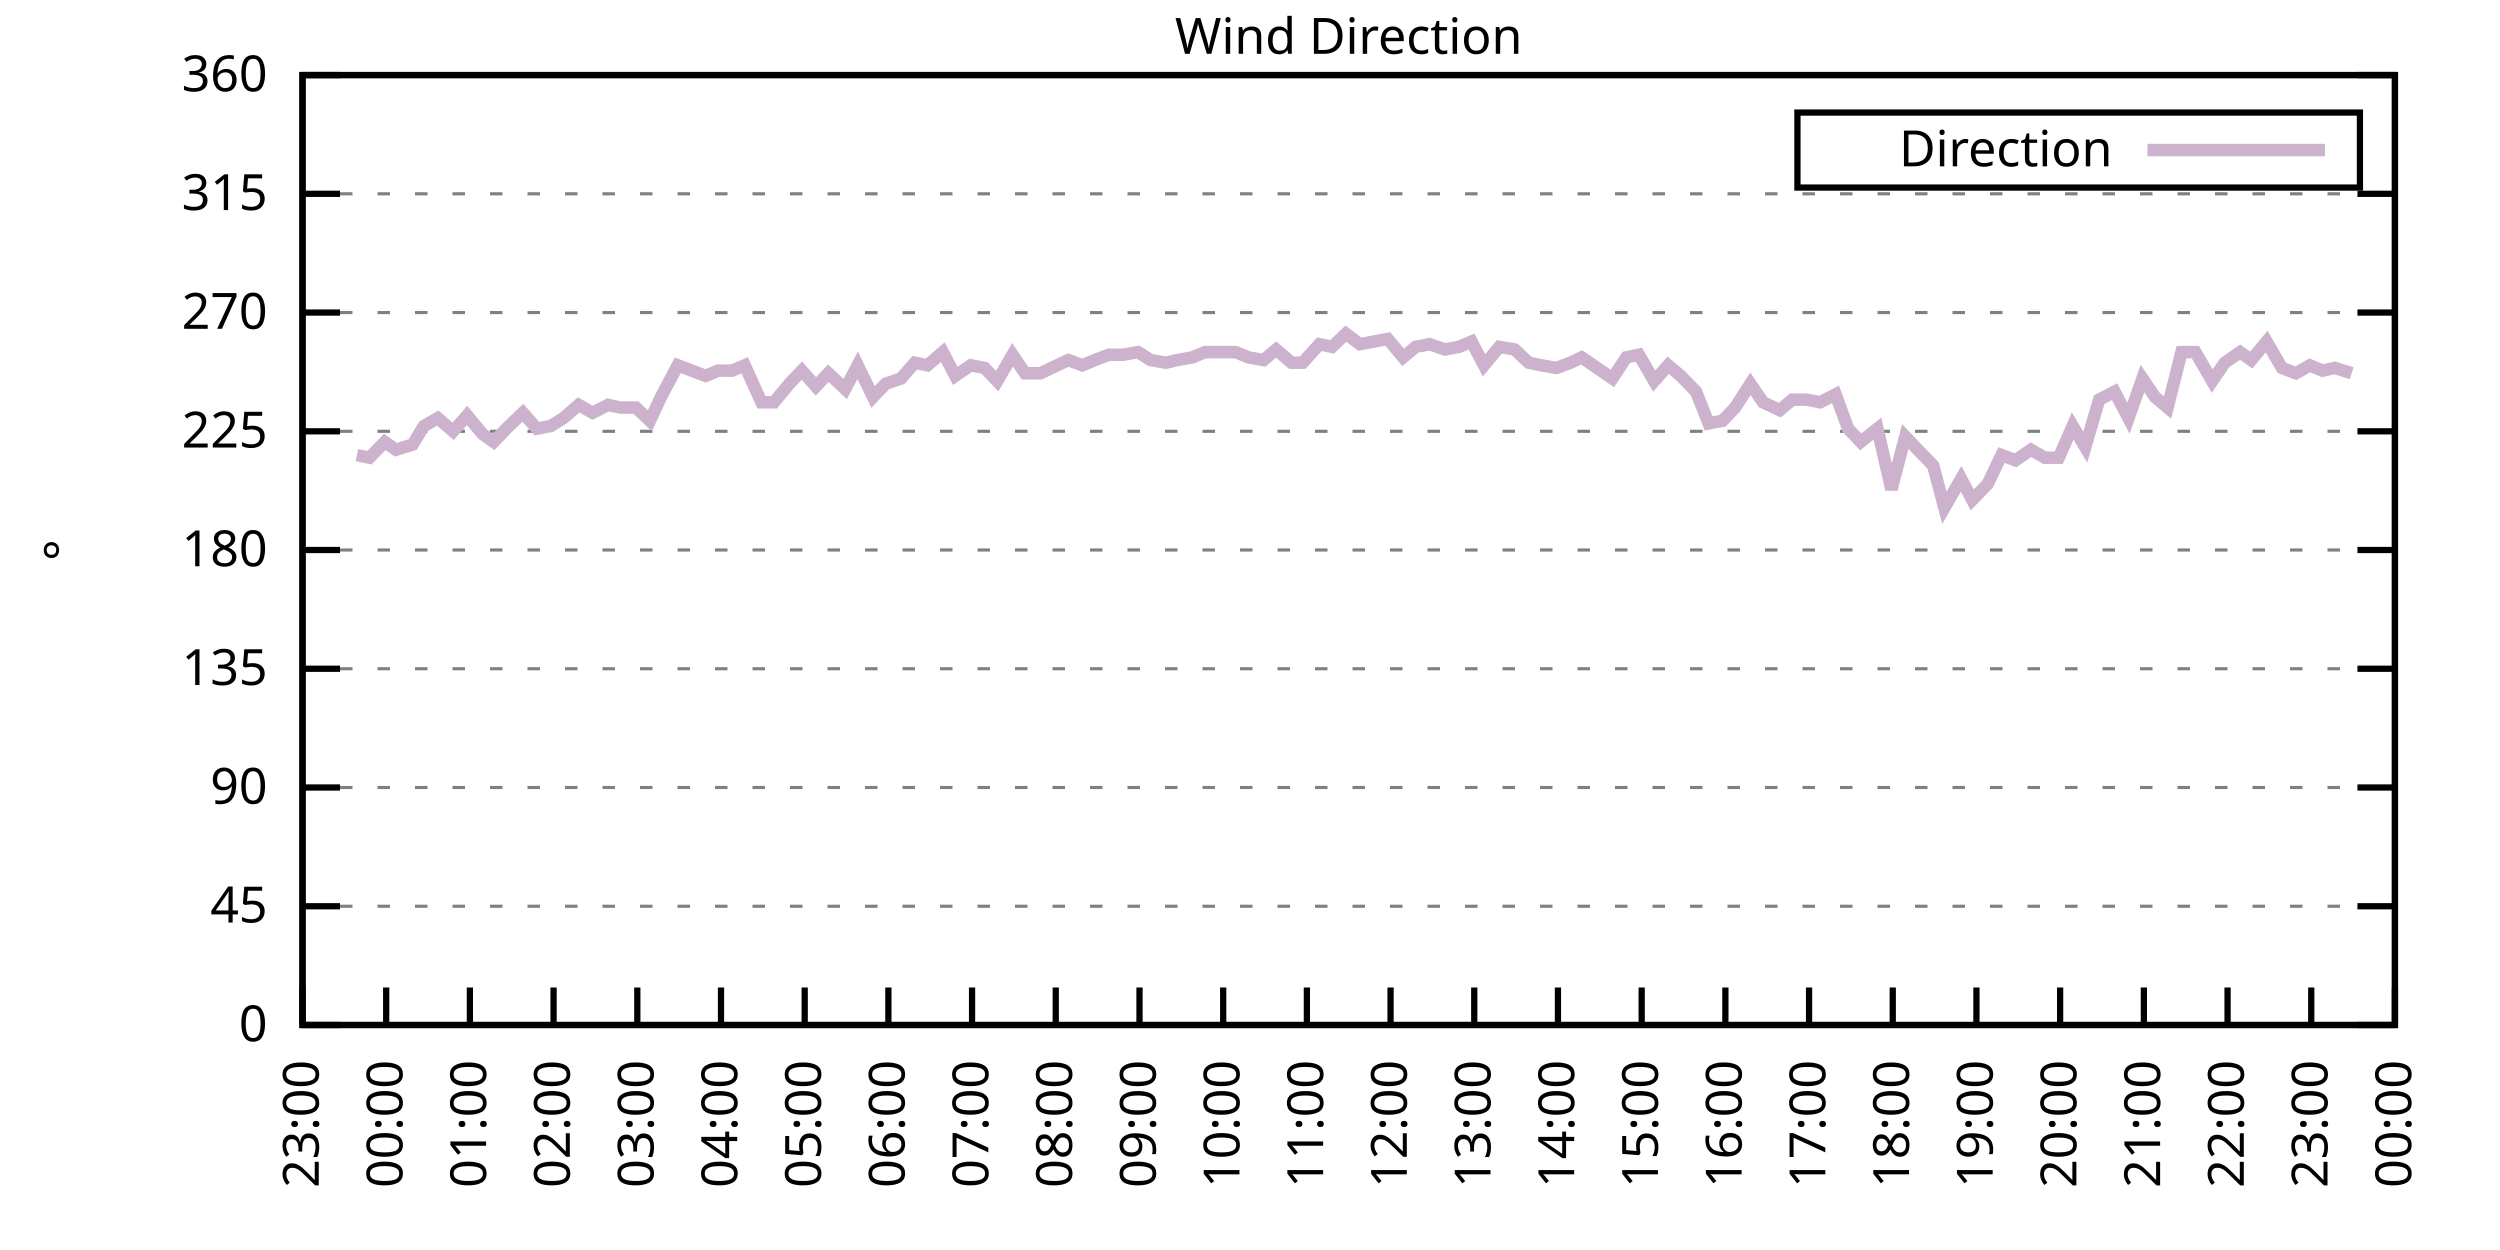
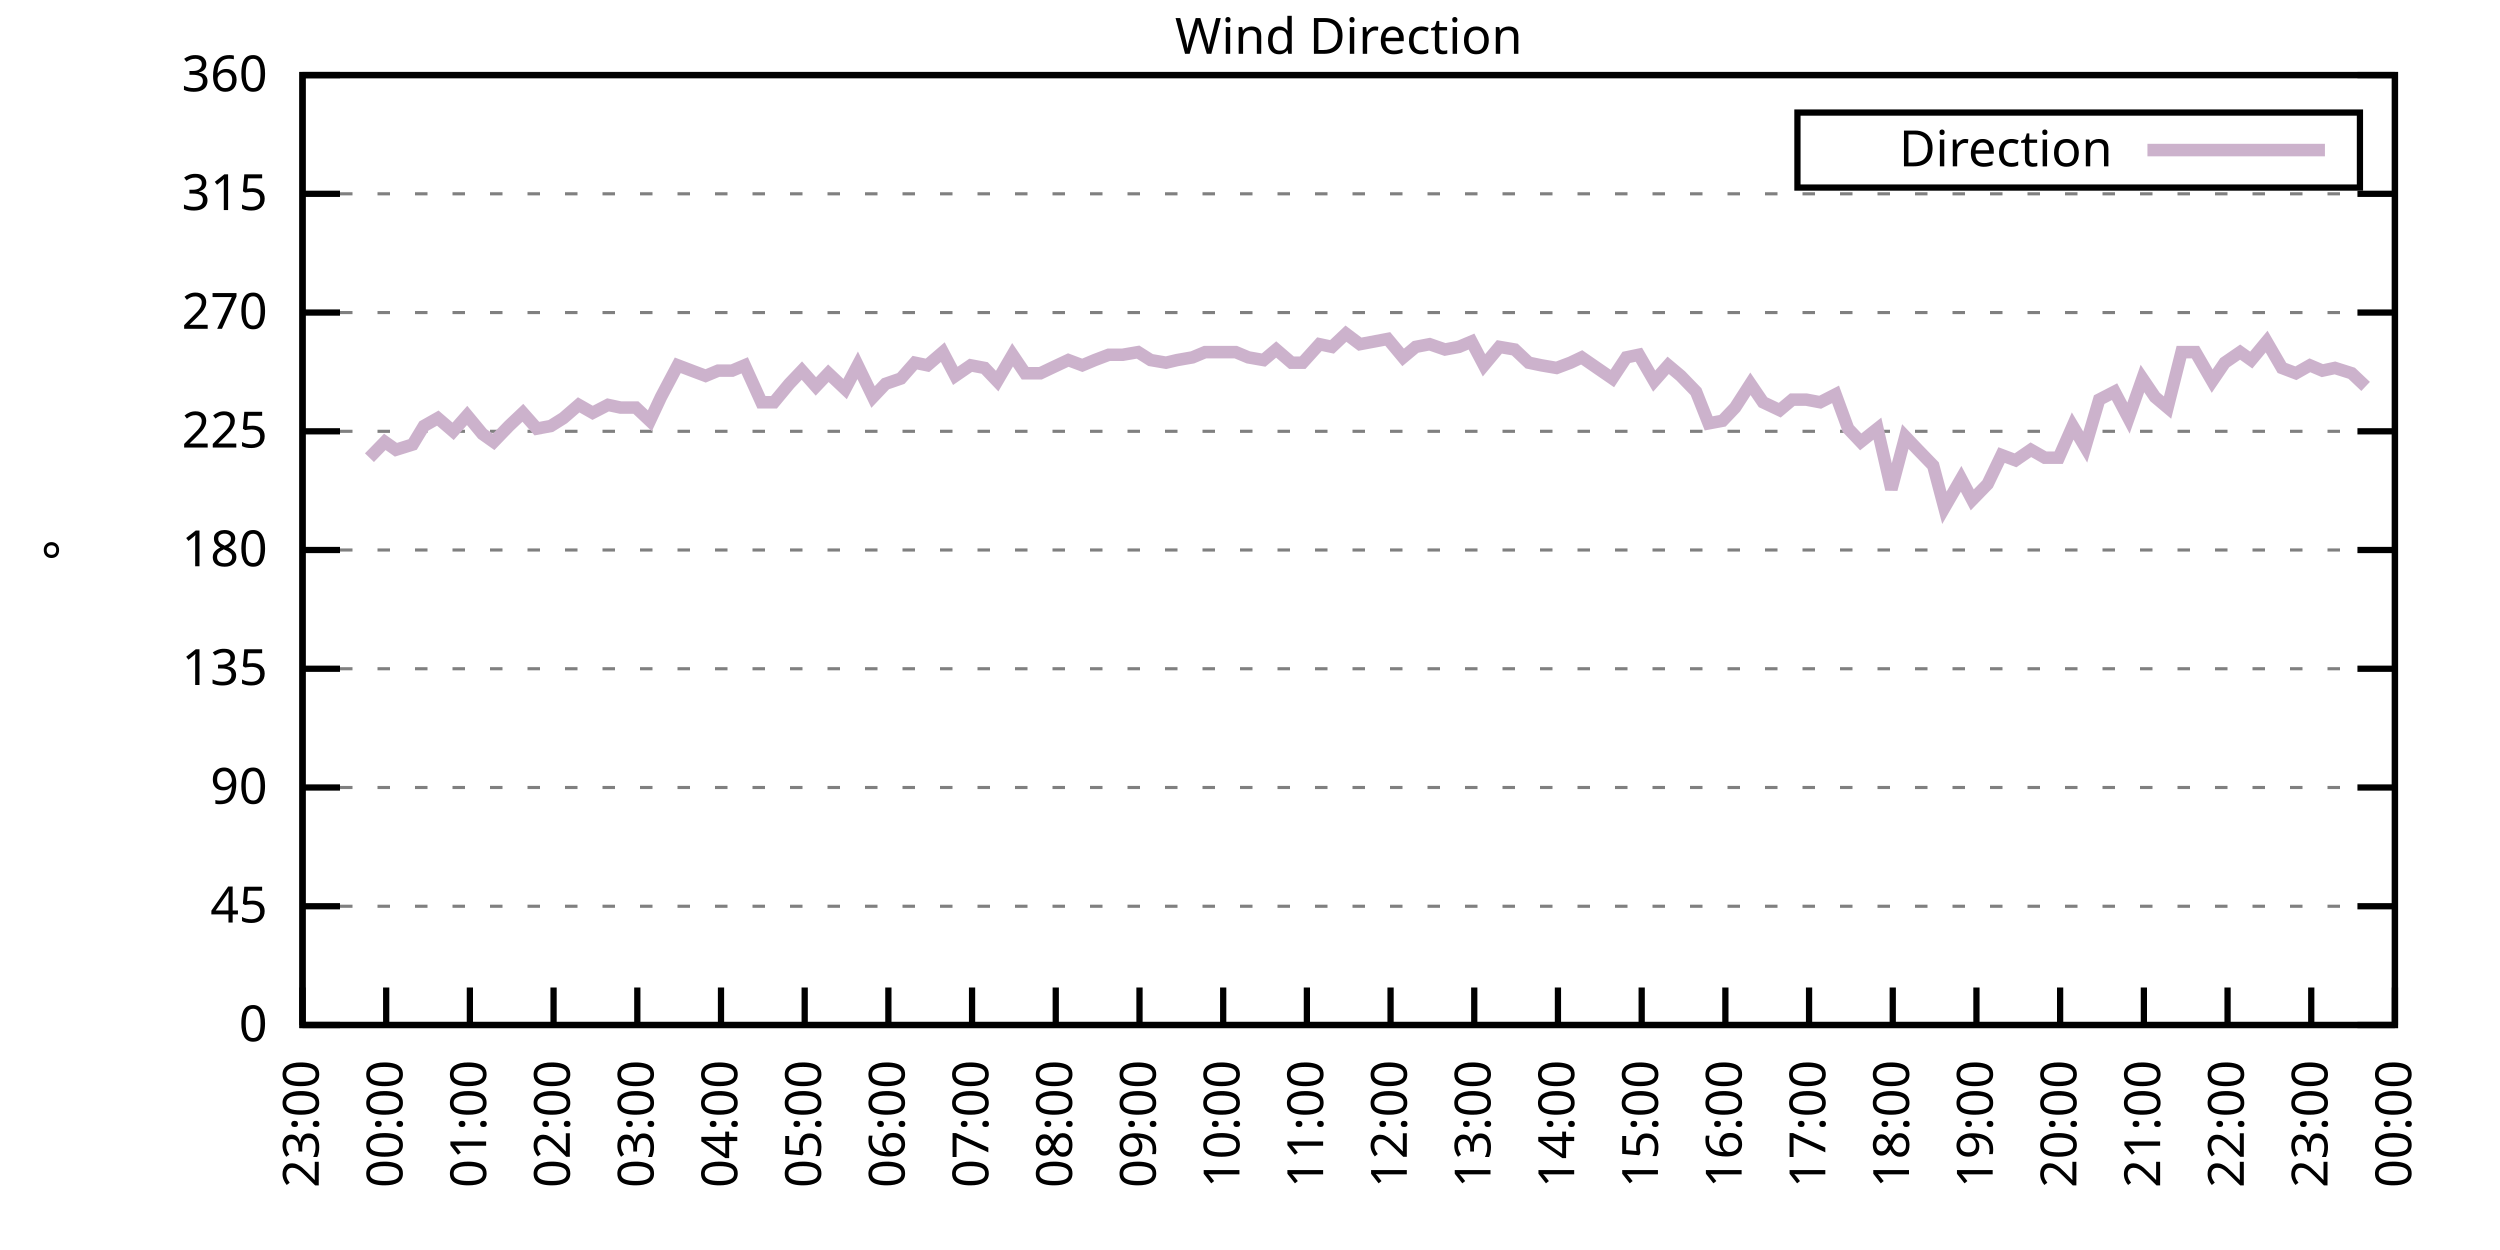
<svg xmlns="http://www.w3.org/2000/svg" xmlns:xlink="http://www.w3.org/1999/xlink" width="400" height="200" viewBox="0 0 400 200">
  <g id="gnuplot_canvas">
    <rect x="0" y="0" width="400" height="200" fill="none" />
    <defs>
      <circle id="gpDot" r="0.5" stroke-width="0.5" stroke="currentColor" />
      <path id="gpPt0" stroke-width="0.333" stroke="currentColor" d="M-1,0 h2 M0,-1 v2" />
      <path id="gpPt1" stroke-width="0.333" stroke="currentColor" d="M-1,-1 L1,1 M1,-1 L-1,1" />
      <path id="gpPt2" stroke-width="0.333" stroke="currentColor" d="M-1,0 L1,0 M0,-1 L0,1 M-1,-1 L1,1 M-1,1 L1,-1" />
      <rect id="gpPt3" stroke-width="0.333" stroke="currentColor" x="-1" y="-1" width="2" height="2" />
      <rect id="gpPt4" stroke-width="0.333" stroke="currentColor" fill="currentColor" x="-1" y="-1" width="2" height="2" />
      <circle id="gpPt5" stroke-width="0.333" stroke="currentColor" cx="0" cy="0" r="1" />
      <use xlink:href="#gpPt5" id="gpPt6" fill="currentColor" stroke="none" />
      <path id="gpPt7" stroke-width="0.333" stroke="currentColor" d="M0,-1.33 L-1.33,0.67 L1.33,0.67 z" />
      <use xlink:href="#gpPt7" id="gpPt8" fill="currentColor" stroke="none" />
      <use xlink:href="#gpPt7" id="gpPt9" stroke="currentColor" transform="rotate(180)" />
      <use xlink:href="#gpPt9" id="gpPt10" fill="currentColor" stroke="none" />
      <use xlink:href="#gpPt3" id="gpPt11" stroke="currentColor" transform="rotate(45)" />
      <use xlink:href="#gpPt11" id="gpPt12" fill="currentColor" stroke="none" />
      <path id="gpPt13" stroke-width="0.333" stroke="currentColor" d="M0,1.330 L1.265,0.411 L0.782,-1.067 L-0.782,-1.076 L-1.265,0.411 z" />
      <use xlink:href="#gpPt13" id="gpPt14" fill="currentColor" stroke="none" />
      <filter id="textbox" filterUnits="objectBoundingBox" x="0" y="0" height="1" width="1">
        <feFlood flood-color="white" flood-opacity="1" result="bgnd" />
        <feComposite in="SourceGraphic" in2="bgnd" operator="atop" />
      </filter>
      <filter id="greybox" filterUnits="objectBoundingBox" x="0" y="0" height="1" width="1">
        <feFlood flood-color="lightgrey" flood-opacity="1" result="grey" />
        <feComposite in="SourceGraphic" in2="grey" operator="atop" />
      </filter>
    </defs>
    <g fill="none" color="white" stroke="currentColor" stroke-width="1.00" stroke-linecap="butt" stroke-linejoin="miter">
</g>
    <g fill="none" color="black" stroke="currentColor" stroke-width="1.00" stroke-linecap="butt" stroke-linejoin="miter">
      <g stroke="none" shape-rendering="crispEdges">
        <polygon fill="rgb(255, 255, 255)" points="48.40,164.00 383.18,164.00 383.18,12.02 48.40,12.02 " />
      </g>
    </g>
    <g fill="none" color="black" stroke="currentColor" stroke-width="1.00" stroke-linecap="butt" stroke-linejoin="miter">
</g>
    <g fill="none" color="black" stroke="black" stroke-width="0.50" stroke-linecap="butt" stroke-linejoin="miter">
</g>
    <g fill="none" color="gray" stroke="currentColor" stroke-width="0.50" stroke-linecap="butt" stroke-linejoin="miter">
      <path stroke="gray" stroke-dasharray="2,4" class="gridline" d="M48.40,164.00 L383.19,164.00  " />
    </g>
    <g fill="none" color="gray" stroke="gray" stroke-width="1.00" stroke-linecap="butt" stroke-linejoin="miter">
</g>
    <g fill="none" color="black" stroke="currentColor" stroke-width="1.00" stroke-linecap="butt" stroke-linejoin="miter">
      <path stroke="black" d="M48.40,164.00 L54.40,164.00 M383.19,164.00 L377.19,164.00  " />
      <g transform="translate(42.80,166.60)" stroke="none" fill="black" font-family="Sans" font-size="8.00" text-anchor="end">
        <text>
          <tspan font-family="Sans"> 0</tspan>
        </text>
      </g>
    </g>
    <g fill="none" color="black" stroke="currentColor" stroke-width="1.00" stroke-linecap="butt" stroke-linejoin="miter">
</g>
    <g fill="none" color="black" stroke="black" stroke-width="0.50" stroke-linecap="butt" stroke-linejoin="miter">
</g>
    <g fill="none" color="gray" stroke="currentColor" stroke-width="0.50" stroke-linecap="butt" stroke-linejoin="miter">
      <path stroke="gray" stroke-dasharray="2,4" class="gridline" d="M48.40,145.00 L383.19,145.00  " />
    </g>
    <g fill="none" color="gray" stroke="gray" stroke-width="1.00" stroke-linecap="butt" stroke-linejoin="miter">
</g>
    <g fill="none" color="black" stroke="currentColor" stroke-width="1.00" stroke-linecap="butt" stroke-linejoin="miter">
      <path stroke="black" d="M48.40,145.00 L54.40,145.00 M383.19,145.00 L377.19,145.00  " />
      <g transform="translate(42.80,147.60)" stroke="none" fill="black" font-family="Sans" font-size="8.00" text-anchor="end">
        <text>
          <tspan font-family="Sans"> 45</tspan>
        </text>
      </g>
    </g>
    <g fill="none" color="black" stroke="currentColor" stroke-width="1.00" stroke-linecap="butt" stroke-linejoin="miter">
</g>
    <g fill="none" color="black" stroke="black" stroke-width="0.50" stroke-linecap="butt" stroke-linejoin="miter">
</g>
    <g fill="none" color="gray" stroke="currentColor" stroke-width="0.50" stroke-linecap="butt" stroke-linejoin="miter">
      <path stroke="gray" stroke-dasharray="2,4" class="gridline" d="M48.40,126.00 L383.19,126.00  " />
    </g>
    <g fill="none" color="gray" stroke="gray" stroke-width="1.00" stroke-linecap="butt" stroke-linejoin="miter">
</g>
    <g fill="none" color="black" stroke="currentColor" stroke-width="1.00" stroke-linecap="butt" stroke-linejoin="miter">
      <path stroke="black" d="M48.40,126.00 L54.40,126.00 M383.19,126.00 L377.19,126.00  " />
      <g transform="translate(42.80,128.60)" stroke="none" fill="black" font-family="Sans" font-size="8.00" text-anchor="end">
        <text>
          <tspan font-family="Sans"> 90</tspan>
        </text>
      </g>
    </g>
    <g fill="none" color="black" stroke="currentColor" stroke-width="1.00" stroke-linecap="butt" stroke-linejoin="miter">
</g>
    <g fill="none" color="black" stroke="black" stroke-width="0.50" stroke-linecap="butt" stroke-linejoin="miter">
</g>
    <g fill="none" color="gray" stroke="currentColor" stroke-width="0.50" stroke-linecap="butt" stroke-linejoin="miter">
      <path stroke="gray" stroke-dasharray="2,4" class="gridline" d="M48.40,107.00 L383.19,107.00  " />
    </g>
    <g fill="none" color="gray" stroke="gray" stroke-width="1.00" stroke-linecap="butt" stroke-linejoin="miter">
</g>
    <g fill="none" color="black" stroke="currentColor" stroke-width="1.00" stroke-linecap="butt" stroke-linejoin="miter">
      <path stroke="black" d="M48.40,107.00 L54.40,107.00 M383.19,107.00 L377.19,107.00  " />
      <g transform="translate(42.80,109.60)" stroke="none" fill="black" font-family="Sans" font-size="8.00" text-anchor="end">
        <text>
          <tspan font-family="Sans"> 135</tspan>
        </text>
      </g>
    </g>
    <g fill="none" color="black" stroke="currentColor" stroke-width="1.00" stroke-linecap="butt" stroke-linejoin="miter">
</g>
    <g fill="none" color="black" stroke="black" stroke-width="0.50" stroke-linecap="butt" stroke-linejoin="miter">
</g>
    <g fill="none" color="gray" stroke="currentColor" stroke-width="0.50" stroke-linecap="butt" stroke-linejoin="miter">
      <path stroke="gray" stroke-dasharray="2,4" class="gridline" d="M48.40,88.00 L383.19,88.00  " />
    </g>
    <g fill="none" color="gray" stroke="gray" stroke-width="1.00" stroke-linecap="butt" stroke-linejoin="miter">
</g>
    <g fill="none" color="black" stroke="currentColor" stroke-width="1.00" stroke-linecap="butt" stroke-linejoin="miter">
      <path stroke="black" d="M48.40,88.00 L54.40,88.00 M383.19,88.00 L377.19,88.00  " />
      <g transform="translate(42.80,90.60)" stroke="none" fill="black" font-family="Sans" font-size="8.00" text-anchor="end">
        <text>
          <tspan font-family="Sans"> 180</tspan>
        </text>
      </g>
    </g>
    <g fill="none" color="black" stroke="currentColor" stroke-width="1.00" stroke-linecap="butt" stroke-linejoin="miter">
</g>
    <g fill="none" color="black" stroke="black" stroke-width="0.50" stroke-linecap="butt" stroke-linejoin="miter">
</g>
    <g fill="none" color="gray" stroke="currentColor" stroke-width="0.50" stroke-linecap="butt" stroke-linejoin="miter">
      <path stroke="gray" stroke-dasharray="2,4" class="gridline" d="M48.40,69.01 L383.19,69.01  " />
    </g>
    <g fill="none" color="gray" stroke="gray" stroke-width="1.00" stroke-linecap="butt" stroke-linejoin="miter">
</g>
    <g fill="none" color="black" stroke="currentColor" stroke-width="1.00" stroke-linecap="butt" stroke-linejoin="miter">
      <path stroke="black" d="M48.40,69.01 L54.40,69.01 M383.19,69.01 L377.19,69.01  " />
      <g transform="translate(42.80,71.61)" stroke="none" fill="black" font-family="Sans" font-size="8.00" text-anchor="end">
        <text>
          <tspan font-family="Sans"> 225</tspan>
        </text>
      </g>
    </g>
    <g fill="none" color="black" stroke="currentColor" stroke-width="1.00" stroke-linecap="butt" stroke-linejoin="miter">
</g>
    <g fill="none" color="black" stroke="black" stroke-width="0.50" stroke-linecap="butt" stroke-linejoin="miter">
</g>
    <g fill="none" color="gray" stroke="currentColor" stroke-width="0.50" stroke-linecap="butt" stroke-linejoin="miter">
      <path stroke="gray" stroke-dasharray="2,4" class="gridline" d="M48.40,50.01 L383.19,50.01  " />
    </g>
    <g fill="none" color="gray" stroke="gray" stroke-width="1.00" stroke-linecap="butt" stroke-linejoin="miter">
</g>
    <g fill="none" color="black" stroke="currentColor" stroke-width="1.00" stroke-linecap="butt" stroke-linejoin="miter">
      <path stroke="black" d="M48.40,50.01 L54.40,50.01 M383.19,50.01 L377.19,50.01  " />
      <g transform="translate(42.80,52.61)" stroke="none" fill="black" font-family="Sans" font-size="8.00" text-anchor="end">
        <text>
          <tspan font-family="Sans"> 270</tspan>
        </text>
      </g>
    </g>
    <g fill="none" color="black" stroke="currentColor" stroke-width="1.00" stroke-linecap="butt" stroke-linejoin="miter">
</g>
    <g fill="none" color="black" stroke="black" stroke-width="0.50" stroke-linecap="butt" stroke-linejoin="miter">
</g>
    <g fill="none" color="gray" stroke="currentColor" stroke-width="0.50" stroke-linecap="butt" stroke-linejoin="miter">
      <path stroke="gray" stroke-dasharray="2,4" class="gridline" d="M48.40,31.01 L383.19,31.01  " />
    </g>
    <g fill="none" color="gray" stroke="gray" stroke-width="1.00" stroke-linecap="butt" stroke-linejoin="miter">
</g>
    <g fill="none" color="black" stroke="currentColor" stroke-width="1.00" stroke-linecap="butt" stroke-linejoin="miter">
      <path stroke="black" d="M48.40,31.01 L54.40,31.01 M383.19,31.01 L377.19,31.01  " />
      <g transform="translate(42.80,33.61)" stroke="none" fill="black" font-family="Sans" font-size="8.00" text-anchor="end">
        <text>
          <tspan font-family="Sans"> 315</tspan>
        </text>
      </g>
    </g>
    <g fill="none" color="black" stroke="currentColor" stroke-width="1.00" stroke-linecap="butt" stroke-linejoin="miter">
</g>
    <g fill="none" color="black" stroke="black" stroke-width="0.50" stroke-linecap="butt" stroke-linejoin="miter">
</g>
    <g fill="none" color="gray" stroke="currentColor" stroke-width="0.50" stroke-linecap="butt" stroke-linejoin="miter">
      <path stroke="gray" stroke-dasharray="2,4" class="gridline" d="M48.40,12.01 L383.19,12.01  " />
    </g>
    <g fill="none" color="gray" stroke="gray" stroke-width="1.00" stroke-linecap="butt" stroke-linejoin="miter">
</g>
    <g fill="none" color="black" stroke="currentColor" stroke-width="1.00" stroke-linecap="butt" stroke-linejoin="miter">
      <path stroke="black" d="M48.40,12.01 L54.40,12.01 M383.19,12.01 L377.19,12.01  " />
      <g transform="translate(42.80,14.61)" stroke="none" fill="black" font-family="Sans" font-size="8.00" text-anchor="end">
        <text>
          <tspan font-family="Sans"> 360</tspan>
        </text>
      </g>
    </g>
    <g fill="none" color="black" stroke="currentColor" stroke-width="1.00" stroke-linecap="butt" stroke-linejoin="miter">
      <path stroke="black" d="M48.40,164.00 L48.40,158.00  " />
      <g transform="translate(51.00,169.60) rotate(270.00)" stroke="none" fill="black" font-family="Sans" font-size="8.00" text-anchor="end">
        <text>
          <tspan font-family="Sans">23:00</tspan>
        </text>
      </g>
    </g>
    <g fill="none" color="black" stroke="currentColor" stroke-width="1.00" stroke-linecap="butt" stroke-linejoin="miter">
      <path stroke="black" d="M61.79,164.00 L61.79,158.00  " />
      <g transform="translate(64.39,169.60) rotate(270.00)" stroke="none" fill="black" font-family="Sans" font-size="8.00" text-anchor="end">
        <text>
          <tspan font-family="Sans">00:00</tspan>
        </text>
      </g>
    </g>
    <g fill="none" color="black" stroke="currentColor" stroke-width="1.00" stroke-linecap="butt" stroke-linejoin="miter">
      <path stroke="black" d="M75.18,164.00 L75.18,158.00  " />
      <g transform="translate(77.78,169.60) rotate(270.00)" stroke="none" fill="black" font-family="Sans" font-size="8.00" text-anchor="end">
        <text>
          <tspan font-family="Sans">01:00</tspan>
        </text>
      </g>
    </g>
    <g fill="none" color="black" stroke="currentColor" stroke-width="1.00" stroke-linecap="butt" stroke-linejoin="miter">
      <path stroke="black" d="M88.57,164.00 L88.57,158.00  " />
      <g transform="translate(91.17,169.60) rotate(270.00)" stroke="none" fill="black" font-family="Sans" font-size="8.00" text-anchor="end">
        <text>
          <tspan font-family="Sans">02:00</tspan>
        </text>
      </g>
    </g>
    <g fill="none" color="black" stroke="currentColor" stroke-width="1.00" stroke-linecap="butt" stroke-linejoin="miter">
      <path stroke="black" d="M101.97,164.00 L101.97,158.00  " />
      <g transform="translate(104.57,169.60) rotate(270.00)" stroke="none" fill="black" font-family="Sans" font-size="8.00" text-anchor="end">
        <text>
          <tspan font-family="Sans">03:00</tspan>
        </text>
      </g>
    </g>
    <g fill="none" color="black" stroke="currentColor" stroke-width="1.00" stroke-linecap="butt" stroke-linejoin="miter">
      <path stroke="black" d="M115.36,164.00 L115.36,158.00  " />
      <g transform="translate(117.96,169.60) rotate(270.00)" stroke="none" fill="black" font-family="Sans" font-size="8.00" text-anchor="end">
        <text>
          <tspan font-family="Sans">04:00</tspan>
        </text>
      </g>
    </g>
    <g fill="none" color="black" stroke="currentColor" stroke-width="1.00" stroke-linecap="butt" stroke-linejoin="miter">
      <path stroke="black" d="M128.75,164.00 L128.75,158.00  " />
      <g transform="translate(131.35,169.60) rotate(270.00)" stroke="none" fill="black" font-family="Sans" font-size="8.00" text-anchor="end">
        <text>
          <tspan font-family="Sans">05:00</tspan>
        </text>
      </g>
    </g>
    <g fill="none" color="black" stroke="currentColor" stroke-width="1.00" stroke-linecap="butt" stroke-linejoin="miter">
      <path stroke="black" d="M142.14,164.00 L142.14,158.00  " />
      <g transform="translate(144.74,169.60) rotate(270.00)" stroke="none" fill="black" font-family="Sans" font-size="8.00" text-anchor="end">
        <text>
          <tspan font-family="Sans">06:00</tspan>
        </text>
      </g>
    </g>
    <g fill="none" color="black" stroke="currentColor" stroke-width="1.00" stroke-linecap="butt" stroke-linejoin="miter">
      <path stroke="black" d="M155.53,164.00 L155.53,158.00  " />
      <g transform="translate(158.13,169.60) rotate(270.00)" stroke="none" fill="black" font-family="Sans" font-size="8.00" text-anchor="end">
        <text>
          <tspan font-family="Sans">07:00</tspan>
        </text>
      </g>
    </g>
    <g fill="none" color="black" stroke="currentColor" stroke-width="1.00" stroke-linecap="butt" stroke-linejoin="miter">
      <path stroke="black" d="M168.92,164.00 L168.92,158.00  " />
      <g transform="translate(171.52,169.60) rotate(270.00)" stroke="none" fill="black" font-family="Sans" font-size="8.00" text-anchor="end">
        <text>
          <tspan font-family="Sans">08:00</tspan>
        </text>
      </g>
    </g>
    <g fill="none" color="black" stroke="currentColor" stroke-width="1.00" stroke-linecap="butt" stroke-linejoin="miter">
      <path stroke="black" d="M182.32,164.00 L182.32,158.00  " />
      <g transform="translate(184.92,169.60) rotate(270.00)" stroke="none" fill="black" font-family="Sans" font-size="8.00" text-anchor="end">
        <text>
          <tspan font-family="Sans">09:00</tspan>
        </text>
      </g>
    </g>
    <g fill="none" color="black" stroke="currentColor" stroke-width="1.00" stroke-linecap="butt" stroke-linejoin="miter">
      <path stroke="black" d="M195.71,164.00 L195.71,158.00  " />
      <g transform="translate(198.31,169.60) rotate(270.00)" stroke="none" fill="black" font-family="Sans" font-size="8.00" text-anchor="end">
        <text>
          <tspan font-family="Sans">10:00</tspan>
        </text>
      </g>
    </g>
    <g fill="none" color="black" stroke="currentColor" stroke-width="1.00" stroke-linecap="butt" stroke-linejoin="miter">
      <path stroke="black" d="M209.10,164.00 L209.10,158.00  " />
      <g transform="translate(211.70,169.60) rotate(270.00)" stroke="none" fill="black" font-family="Sans" font-size="8.00" text-anchor="end">
        <text>
          <tspan font-family="Sans">11:00</tspan>
        </text>
      </g>
    </g>
    <g fill="none" color="black" stroke="currentColor" stroke-width="1.00" stroke-linecap="butt" stroke-linejoin="miter">
      <path stroke="black" d="M222.49,164.00 L222.49,158.00  " />
      <g transform="translate(225.09,169.60) rotate(270.00)" stroke="none" fill="black" font-family="Sans" font-size="8.00" text-anchor="end">
        <text>
          <tspan font-family="Sans">12:00</tspan>
        </text>
      </g>
    </g>
    <g fill="none" color="black" stroke="currentColor" stroke-width="1.00" stroke-linecap="butt" stroke-linejoin="miter">
      <path stroke="black" d="M235.88,164.00 L235.88,158.00  " />
      <g transform="translate(238.48,169.60) rotate(270.00)" stroke="none" fill="black" font-family="Sans" font-size="8.00" text-anchor="end">
        <text>
          <tspan font-family="Sans">13:00</tspan>
        </text>
      </g>
    </g>
    <g fill="none" color="black" stroke="currentColor" stroke-width="1.00" stroke-linecap="butt" stroke-linejoin="miter">
      <path stroke="black" d="M249.27,164.00 L249.27,158.00  " />
      <g transform="translate(251.87,169.60) rotate(270.00)" stroke="none" fill="black" font-family="Sans" font-size="8.00" text-anchor="end">
        <text>
          <tspan font-family="Sans">14:00</tspan>
        </text>
      </g>
    </g>
    <g fill="none" color="black" stroke="currentColor" stroke-width="1.00" stroke-linecap="butt" stroke-linejoin="miter">
      <path stroke="black" d="M262.67,164.00 L262.67,158.00  " />
      <g transform="translate(265.27,169.60) rotate(270.00)" stroke="none" fill="black" font-family="Sans" font-size="8.00" text-anchor="end">
        <text>
          <tspan font-family="Sans">15:00</tspan>
        </text>
      </g>
    </g>
    <g fill="none" color="black" stroke="currentColor" stroke-width="1.00" stroke-linecap="butt" stroke-linejoin="miter">
      <path stroke="black" d="M276.06,164.00 L276.06,158.00  " />
      <g transform="translate(278.66,169.60) rotate(270.00)" stroke="none" fill="black" font-family="Sans" font-size="8.00" text-anchor="end">
        <text>
          <tspan font-family="Sans">16:00</tspan>
        </text>
      </g>
    </g>
    <g fill="none" color="black" stroke="currentColor" stroke-width="1.00" stroke-linecap="butt" stroke-linejoin="miter">
      <path stroke="black" d="M289.45,164.00 L289.45,158.00  " />
      <g transform="translate(292.05,169.60) rotate(270.00)" stroke="none" fill="black" font-family="Sans" font-size="8.00" text-anchor="end">
        <text>
          <tspan font-family="Sans">17:00</tspan>
        </text>
      </g>
    </g>
    <g fill="none" color="black" stroke="currentColor" stroke-width="1.00" stroke-linecap="butt" stroke-linejoin="miter">
      <path stroke="black" d="M302.84,164.00 L302.84,158.00  " />
      <g transform="translate(305.44,169.60) rotate(270.00)" stroke="none" fill="black" font-family="Sans" font-size="8.00" text-anchor="end">
        <text>
          <tspan font-family="Sans">18:00</tspan>
        </text>
      </g>
    </g>
    <g fill="none" color="black" stroke="currentColor" stroke-width="1.00" stroke-linecap="butt" stroke-linejoin="miter">
      <path stroke="black" d="M316.23,164.00 L316.23,158.00  " />
      <g transform="translate(318.83,169.60) rotate(270.00)" stroke="none" fill="black" font-family="Sans" font-size="8.00" text-anchor="end">
        <text>
          <tspan font-family="Sans">19:00</tspan>
        </text>
      </g>
    </g>
    <g fill="none" color="black" stroke="currentColor" stroke-width="1.00" stroke-linecap="butt" stroke-linejoin="miter">
      <path stroke="black" d="M329.62,164.00 L329.62,158.00  " />
      <g transform="translate(332.22,169.60) rotate(270.00)" stroke="none" fill="black" font-family="Sans" font-size="8.00" text-anchor="end">
        <text>
          <tspan font-family="Sans">20:00</tspan>
        </text>
      </g>
    </g>
    <g fill="none" color="black" stroke="currentColor" stroke-width="1.00" stroke-linecap="butt" stroke-linejoin="miter">
      <path stroke="black" d="M343.02,164.00 L343.02,158.00  " />
      <g transform="translate(345.62,169.60) rotate(270.00)" stroke="none" fill="black" font-family="Sans" font-size="8.00" text-anchor="end">
        <text>
          <tspan font-family="Sans">21:00</tspan>
        </text>
      </g>
    </g>
    <g fill="none" color="black" stroke="currentColor" stroke-width="1.00" stroke-linecap="butt" stroke-linejoin="miter">
      <path stroke="black" d="M356.41,164.00 L356.41,158.00  " />
      <g transform="translate(359.01,169.60) rotate(270.00)" stroke="none" fill="black" font-family="Sans" font-size="8.00" text-anchor="end">
        <text>
          <tspan font-family="Sans">22:00</tspan>
        </text>
      </g>
    </g>
    <g fill="none" color="black" stroke="currentColor" stroke-width="1.00" stroke-linecap="butt" stroke-linejoin="miter">
      <path stroke="black" d="M369.80,164.00 L369.80,158.00  " />
      <g transform="translate(372.40,169.60) rotate(270.00)" stroke="none" fill="black" font-family="Sans" font-size="8.00" text-anchor="end">
        <text>
          <tspan font-family="Sans">23:00</tspan>
        </text>
      </g>
    </g>
    <g fill="none" color="black" stroke="currentColor" stroke-width="1.00" stroke-linecap="butt" stroke-linejoin="miter">
      <path stroke="black" d="M383.19,164.00 L383.19,158.00  " />
      <g transform="translate(385.79,169.60) rotate(270.00)" stroke="none" fill="black" font-family="Sans" font-size="8.00" text-anchor="end">
        <text>
          <tspan font-family="Sans">00:00</tspan>
        </text>
      </g>
    </g>
    <g fill="none" color="black" stroke="currentColor" stroke-width="1.00" stroke-linecap="butt" stroke-linejoin="miter">
</g>
    <g fill="none" color="black" stroke="currentColor" stroke-width="1.00" stroke-linecap="butt" stroke-linejoin="miter">
      <path stroke="black" d="M48.40,12.01 L48.40,164.00 L383.19,164.00 L383.19,12.01 L48.40,12.01 Z  " />
    </g>
    <g fill="none" color="black" stroke="currentColor" stroke-width="1.00" stroke-linecap="butt" stroke-linejoin="miter">
</g>
    <g fill="none" color="black" stroke="currentColor" stroke-width="1.00" stroke-linecap="butt" stroke-linejoin="miter">
      <path stroke="black" d="M287.59,30.01 L287.59,18.01 L377.59,18.01 L377.59,30.01 L287.59,30.01 Z  " />
    </g>
    <g id="Wind_direction_plot_1">
      <g fill="none" color="white" stroke="black" stroke-width="2.00" stroke-linecap="butt" stroke-linejoin="miter">
</g>
      <g fill="none" color="black" stroke="currentColor" stroke-width="2.00" stroke-linecap="butt" stroke-linejoin="miter">
        <g transform="translate(337.99,26.61)" stroke="none" fill="black" font-family="Sans" font-size="8.00" text-anchor="end">
          <text>
            <tspan font-family="Sans">Direction</tspan>
          </text>
        </g>
      </g>
      <g fill="none" color="black" stroke="currentColor" stroke-width="2.00" stroke-linecap="butt" stroke-linejoin="miter">
-         <path stroke="rgb(204, 178, 204)" d="M343.59,24.01 L371.99,24.01 M57.10,72.81 L59.11,73.23 L61.57,70.70 L63.35,71.96 L66.03,71.12 L67.82,68.16   L70.05,66.90 L72.50,69.01 L74.74,66.47 L77.19,69.43 L78.98,70.70 L81.43,68.16 L83.66,66.05 L85.90,68.58   L88.13,68.16 L90.14,66.90 L92.59,64.78 L94.82,66.05 L97.28,64.78 L99.29,65.21 L101.74,65.21 L103.98,67.32   L105.76,63.52 L108.44,58.45 L110.67,59.30 L112.90,60.14 L114.91,59.30 L117.14,59.30 L119.15,58.45 L121.83,64.36   L123.84,64.36 L126.29,61.41 L128.30,59.30 L130.54,61.83 L132.54,59.72 L135.22,62.25 L137.23,58.45 L139.69,63.52   L141.69,61.41 L144.15,60.56 L146.38,58.03 L148.39,58.45 L150.85,56.34 L152.85,60.14 L155.31,58.45 L157.54,58.87   L159.55,60.98 L162.01,56.76 L164.01,59.72 L166.47,59.72 L168.25,58.87 L170.93,57.61 L173.17,58.45 L175.17,57.61   L177.41,56.76 L179.64,56.76 L182.09,56.34 L184.10,57.61 L186.56,58.03 L188.34,57.61 L190.80,57.18 L192.81,56.34   L195.26,56.34 L197.72,56.34 L199.73,57.18 L202.18,57.61 L204.19,55.92 L206.64,58.03 L208.43,58.03 L211.11,55.07   L213.12,55.50 L215.35,53.39 L217.58,55.07 L219.81,54.65 L222.04,54.23 L224.50,57.18 L226.51,55.50 L228.74,55.07   L231.20,55.92 L233.43,55.50 L235.44,54.65 L237.44,58.45 L239.90,55.50 L242.36,55.92 L244.59,58.03 L246.60,58.45   L249.05,58.87 L251.28,58.03 L253.07,57.18 L255.52,58.87 L257.98,60.56 L260.21,57.18 L262.22,56.76 L264.67,60.98   L266.91,58.45 L268.92,60.14 L271.37,62.67 L273.38,67.74 L275.61,67.32 L277.62,65.21 L280.07,61.41 L282.08,64.36   L284.76,65.63 L286.77,63.94 L289.00,63.94 L291.23,64.36 L293.69,63.10 L295.70,68.58 L297.71,70.70 L300.39,68.58   L302.62,78.29 L304.85,69.85 L306.86,71.96 L309.31,74.49 L311.10,81.25 L313.78,76.61 L315.56,79.98 L318.02,77.45   L320.25,72.81 L322.48,73.65 L324.94,71.96 L327.17,73.23 L329.40,73.23 L331.63,68.16 L333.64,71.54 L335.87,63.94   L338.33,62.67 L340.56,66.90 L342.79,60.56 L344.80,63.52 L346.81,65.21 L349.04,56.34 L351.27,56.34 L353.95,60.98   L355.96,58.03 L358.42,56.34 L360.20,57.61 L362.66,54.65 L365.11,58.87 L367.34,59.72 L369.58,58.45 L371.58,59.30   L373.59,58.87 L376.27,59.72  " />
+         <path stroke="rgb(204, 178, 204)" d="M343.59,24.01 L371.99,24.01 M59.11,73.23 L61.57,70.70 L63.35,71.96 L66.03,71.12 L67.82,68.16 L70.05,66.90   L72.50,69.01 L74.74,66.47 L77.19,69.43 L78.98,70.70 L81.43,68.16 L83.66,66.05 L85.90,68.58 L88.13,68.16   L90.14,66.90 L92.59,64.78 L94.82,66.05 L97.28,64.78 L99.29,65.21 L101.74,65.21 L103.98,67.32 L105.76,63.52   L108.44,58.45 L110.67,59.30 L112.90,60.14 L114.91,59.30 L117.14,59.30 L119.15,58.45 L121.83,64.36 L123.84,64.36   L126.29,61.41 L128.30,59.30 L130.54,61.83 L132.54,59.72 L135.22,62.25 L137.23,58.45 L139.69,63.52 L141.69,61.41   L144.15,60.56 L146.38,58.03 L148.39,58.45 L150.85,56.34 L152.85,60.14 L155.31,58.45 L157.54,58.87 L159.55,60.98   L162.01,56.76 L164.01,59.72 L166.47,59.72 L168.25,58.87 L170.93,57.61 L173.17,58.45 L175.17,57.61 L177.41,56.76   L179.64,56.76 L182.09,56.34 L184.10,57.61 L186.56,58.03 L188.34,57.61 L190.80,57.18 L192.81,56.34 L195.26,56.34   L197.72,56.34 L199.73,57.18 L202.18,57.61 L204.19,55.92 L206.64,58.03 L208.43,58.03 L211.11,55.07 L213.12,55.50   L215.35,53.39 L217.58,55.07 L219.81,54.65 L222.04,54.23 L224.50,57.18 L226.51,55.50 L228.74,55.07 L231.20,55.92   L233.43,55.50 L235.44,54.65 L237.44,58.45 L239.90,55.50 L242.36,55.92 L244.59,58.03 L246.60,58.45 L249.05,58.87   L251.28,58.03 L253.07,57.18 L255.52,58.87 L257.98,60.56 L260.21,57.18 L262.22,56.76 L264.67,60.98 L266.91,58.45   L268.92,60.14 L271.37,62.67 L273.38,67.74 L275.61,67.32 L277.62,65.21 L280.07,61.41 L282.08,64.36 L284.76,65.63   L286.77,63.94 L289.00,63.94 L291.23,64.36 L293.69,63.10 L295.70,68.58 L297.71,70.70 L300.39,68.58 L302.62,78.29   L304.85,69.85 L306.86,71.96 L309.31,74.49 L311.10,81.25 L313.78,76.61 L315.56,79.98 L318.02,77.45 L320.25,72.81   L322.48,73.65 L324.94,71.96 L327.17,73.23 L329.40,73.23 L331.63,68.16 L333.64,71.54 L335.87,63.94 L338.33,62.67   L340.56,66.90 L342.79,60.56 L344.80,63.52 L346.81,65.21 L349.04,56.34 L351.27,56.34 L353.95,60.98 L355.96,58.03   L358.42,56.34 L360.20,57.61 L362.66,54.65 L365.11,58.87 L367.34,59.72 L369.58,58.45 L371.58,59.30 L373.59,58.87   L376.27,59.72 L378.50,61.83  " />
      </g>
    </g>
    <g fill="none" color="black" stroke="currentColor" stroke-width="2.00" stroke-linecap="butt" stroke-linejoin="miter">
</g>
    <g fill="none" color="black" stroke="black" stroke-width="1.00" stroke-linecap="butt" stroke-linejoin="miter">
</g>
    <g fill="none" color="black" stroke="currentColor" stroke-width="1.00" stroke-linecap="butt" stroke-linejoin="miter">
      <path stroke="black" d="M48.40,12.01 L48.40,164.00 L383.19,164.00 L383.19,12.01 L48.40,12.01 Z  " />
      <g transform="translate(12.80,88.01) rotate(270.00)" stroke="none" fill="black" font-family="Sans" font-size="8.00" text-anchor="middle">
        <text>
          <tspan font-family="Sans">°</tspan>
        </text>
      </g>
    </g>
    <g fill="none" color="black" stroke="currentColor" stroke-width="1.00" stroke-linecap="butt" stroke-linejoin="miter">
</g>
    <g fill="none" color="black" stroke="currentColor" stroke-width="1.00" stroke-linecap="butt" stroke-linejoin="miter">
      <g transform="translate(215.79,8.61)" stroke="none" fill="black" font-family="Sans" font-size="8.00" text-anchor="middle">
        <text>
          <tspan font-family="Sans">Wind Direction</tspan>
        </text>
      </g>
    </g>
    <g fill="none" color="black" stroke="currentColor" stroke-width="1.00" stroke-linecap="butt" stroke-linejoin="miter">
</g>
  </g>
</svg>
